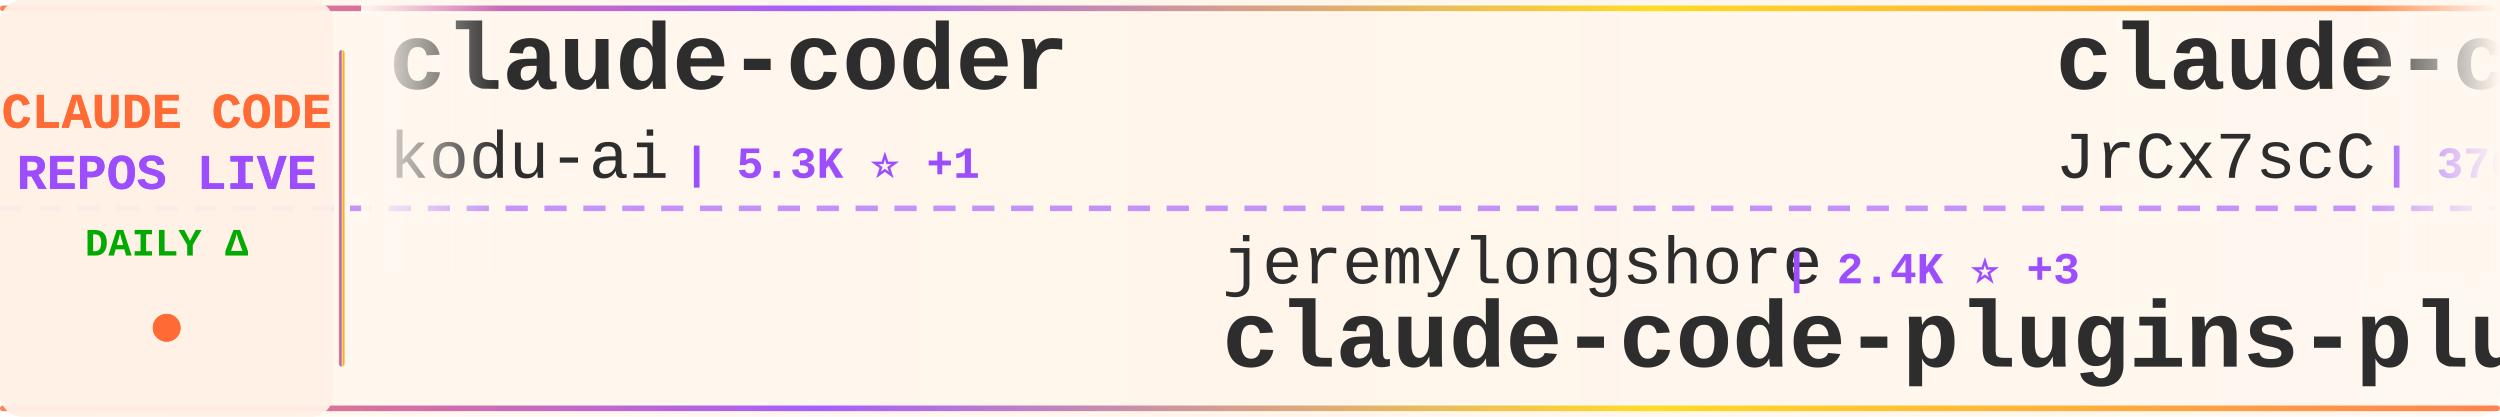
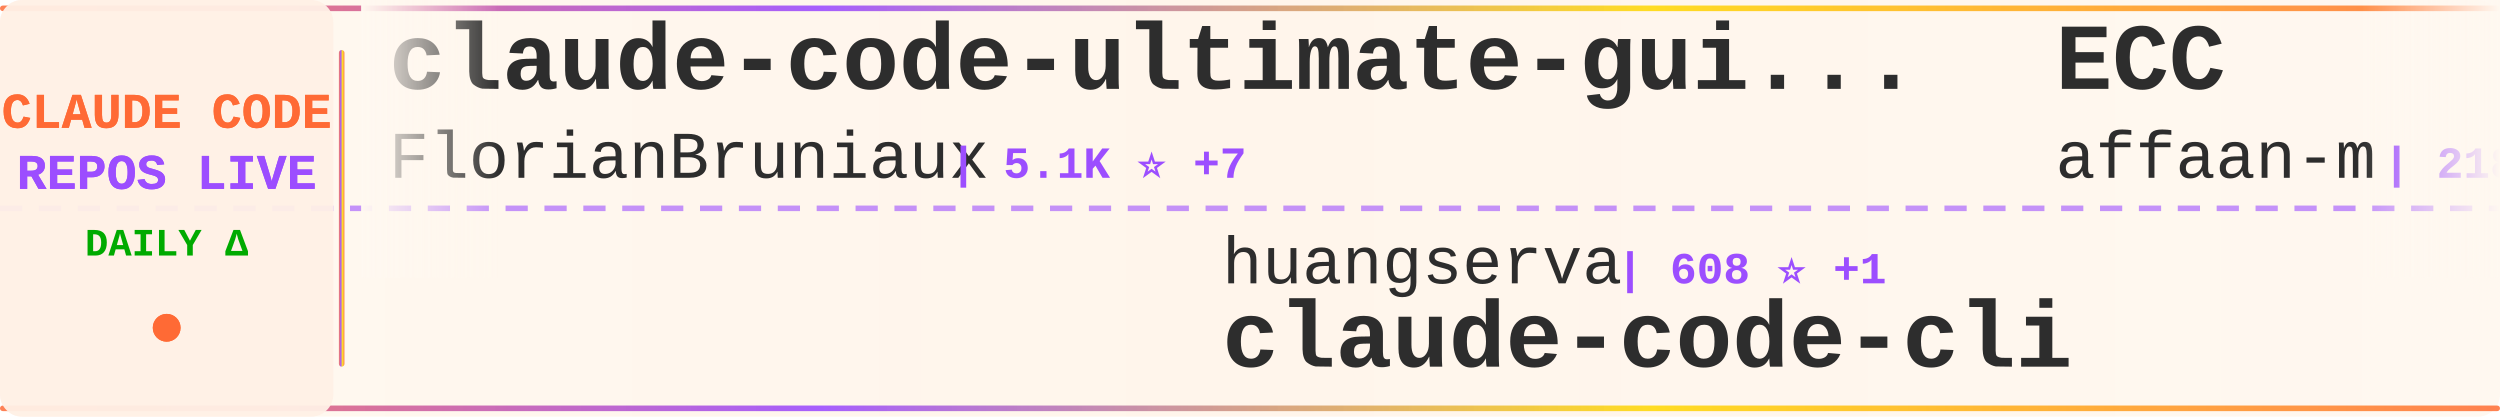
<svg xmlns="http://www.w3.org/2000/svg" width="900" height="150">
  <defs>
    <linearGradient id="tickerBg" x1="0%" y1="0%" x2="100%" y2="0%">
      <stop offset="0%" style="stop-color:#fff8f0;stop-opacity:0.98" />
      <stop offset="50%" style="stop-color:#fff5eb;stop-opacity:1" />
      <stop offset="100%" style="stop-color:#fff8f0;stop-opacity:0.98" />
    </linearGradient>
    <linearGradient id="borderGrad" x1="0%" y1="0%" x2="100%" y2="0%">
      <stop offset="0%" style="stop-color:#FF6B35;stop-opacity:0.85">
        <animate attributeName="stop-opacity" values="0.85;1;0.85" dur="2s" repeatCount="indefinite" />
      </stop>
      <stop offset="33%" style="stop-color:#9C4EFF;stop-opacity:0.9">
        <animate attributeName="stop-opacity" values="0.9;1;0.9" dur="2.2s" repeatCount="indefinite" />
      </stop>
      <stop offset="66%" style="stop-color:#FFD700;stop-opacity:0.85">
        <animate attributeName="stop-opacity" values="0.85;1;0.85" dur="1.8s" repeatCount="indefinite" />
      </stop>
      <stop offset="100%" style="stop-color:#FF6B35;stop-opacity:0.85">
        <animate attributeName="stop-opacity" values="0.85;1;0.85" dur="2s" repeatCount="indefinite" />
      </stop>
    </linearGradient>
    <filter id="textGlow">
      <feGaussianBlur stdDeviation="0.15" result="coloredBlur" />
      <feMerge>
        <feMergeNode in="coloredBlur" />
        <feMergeNode in="SourceGraphic" />
      </feMerge>
    </filter>
    <filter id="metricGlow">
      <feGaussianBlur stdDeviation="0.2" result="coloredBlur" />
      <feMerge>
        <feMergeNode in="coloredBlur" />
        <feMergeNode in="SourceGraphic" />
      </feMerge>
    </filter>
    <linearGradient id="leftFade" x1="0%" y1="0%" x2="100%" y2="0%">
      <stop offset="0%" style="stop-color:#fff8f0;stop-opacity:1" />
      <stop offset="100%" style="stop-color:#fff8f0;stop-opacity:0" />
    </linearGradient>
    <linearGradient id="rightFade" x1="0%" y1="0%" x2="100%" y2="0%">
      <stop offset="0%" style="stop-color:#fff8f0;stop-opacity:0" />
      <stop offset="100%" style="stop-color:#fff8f0;stop-opacity:1" />
    </linearGradient>
  </defs>
  <rect width="900" height="150" fill="url(#tickerBg)" rx="8" />
  <rect x="0" y="2" width="900" height="2" fill="url(#borderGrad)" rx="1" />
  <rect x="0" y="146" width="900" height="2" fill="url(#borderGrad)" rx="1" />
  <line x1="0" y1="75" x2="900" y2="75" stroke="#9C4EFF" stroke-width="2" stroke-dasharray="8 6" opacity="0.6" />
  <rect x="0" y="0" width="120" height="150" fill="#fff0e6" opacity="0.95" rx="8" />
  <text x="60" y="46" font-family="'Courier New', monospace" font-size="18" font-weight="bold" fill="#FF6B35" text-anchor="middle" filter="url(#textGlow)">
    CLAUDE CODE
  </text>
  <text x="60" y="68" font-family="'Courier New', monospace" font-size="18" font-weight="bold" fill="#9C4EFF" text-anchor="middle" filter="url(#textGlow)">
    REPOS LIVE
  </text>
  <text x="60" y="92" font-family="'Courier New', monospace" font-size="14" font-weight="bold" fill="#00aa00" text-anchor="middle">
    DAILY Δ
  </text>
  <circle cx="60" cy="118" r="5" fill="#FF6B35" filter="url(#metricGlow)">
    <animate attributeName="r" values="4;6;4" dur="1.5s" repeatCount="indefinite" />
    <animate attributeName="opacity" values="0.6;1;0.6" dur="1.5s" repeatCount="indefinite" />
  </circle>
  <rect x="122" y="18" width="2" height="114" fill="url(#borderGrad)" rx="1" />
  <clipPath id="tickerClip">
    <rect x="130" y="0" width="770" height="150" />
  </clipPath>
  <g clip-path="url(#tickerClip)">
    <g id="tickerItems">
      <animateTransform attributeName="transform" attributeType="XML" type="translate" from="0 0" to="-3000 0" dur="54s" repeatCount="indefinite" />
      <g transform="translate(0, 0)">
-         <text x="140" y="32" font-family="'Courier New', monospace" font-size="34" font-weight="bold" fill="#2d2d2d">claude-coder</text>
-         <text x="140" y="64" font-family="'Courier New', monospace" font-size="24" font-weight="normal" fill="#2d2d2d" opacity="1.0">kodu-ai</text>
-         <text x="246" y="64" font-family="'Courier New', monospace" font-size="16" font-weight="bold" fill="#9C4EFF"> | 5.3K ⭐ +1</text>
-       </g>
-       <g transform="translate(300, 0)">
-         <text x="140" y="102" font-family="'Courier New', monospace" font-size="24" font-weight="normal" fill="#2d2d2d" opacity="1.0">jeremylongshore</text>
-         <text x="342" y="102" font-family="'Courier New', monospace" font-size="16" font-weight="bold" fill="#9C4EFF"> | 2.4K ⭐ +3</text>
-         <text x="140" y="132" font-family="'Courier New', monospace" font-size="34" font-weight="bold" fill="#2d2d2d">claude-code-plugins-plus...</text>
-       </g>
-       <g transform="translate(600, 0)">
-         <text x="140" y="32" font-family="'Courier New', monospace" font-size="34" font-weight="bold" fill="#2d2d2d">claude-code-source</text>
-         <text x="140" y="64" font-family="'Courier New', monospace" font-size="24" font-weight="normal" fill="#2d2d2d" opacity="1.0">JrCx7scC</text>
-         <text x="258" y="64" font-family="'Courier New', monospace" font-size="16" font-weight="bold" fill="#9C4EFF"> | 370 ⭐</text>
-       </g>
-       <g transform="translate(900, 0)">
-         <text x="140" y="102" font-family="'Courier New', monospace" font-size="24" font-weight="normal" fill="#2d2d2d" opacity="1.0">ghuntley</text>
-         <text x="258" y="102" font-family="'Courier New', monospace" font-size="16" font-weight="bold" fill="#9C4EFF"> | 985 ⭐</text>
-         <text x="140" y="132" font-family="'Courier New', monospace" font-size="34" font-weight="bold" fill="#2d2d2d">claude-code-source-code-...</text>
-       </g>
-       <g transform="translate(1200, 0)">
-         <text x="140" y="32" font-family="'Courier New', monospace" font-size="34" font-weight="bold" fill="#2d2d2d">Claude-Code-Source-Study</text>
-         <text x="140" y="64" font-family="'Courier New', monospace" font-size="24" font-weight="normal" fill="#2d2d2d" opacity="1.0">luyao618</text>
-         <text x="258" y="64" font-family="'Courier New', monospace" font-size="16" font-weight="bold" fill="#9C4EFF"> | 1.5K ⭐ +2</text>
-       </g>
-       <g transform="translate(1500, 0)">
-         <text x="140" y="102" font-family="'Courier New', monospace" font-size="24" font-weight="normal" fill="#2d2d2d" opacity="1.0">777genius</text>
-         <text x="270" y="102" font-family="'Courier New', monospace" font-size="16" font-weight="bold" fill="#9C4EFF"> | 915 ⭐</text>
-         <text x="140" y="132" font-family="'Courier New', monospace" font-size="34" font-weight="bold" fill="#2d2d2d">claude-code-source-code</text>
-       </g>
-       <g transform="translate(1800, 0)">
        <text x="140" y="32" font-family="'Courier New', monospace" font-size="34" font-weight="bold" fill="#2d2d2d">claude-code-ultimate-gui...</text>
        <text x="140" y="64" font-family="'Courier New', monospace" font-size="24" font-weight="normal" fill="#2d2d2d" opacity="1.0">FlorianBruniaux</text>
        <text x="342" y="64" font-family="'Courier New', monospace" font-size="16" font-weight="bold" fill="#9C4EFF"> | 5.1K ⭐ +7</text>
      </g>
+       <g transform="translate(300, 0)">
+         <text x="140" y="102" font-family="'Courier New', monospace" font-size="24" font-weight="normal" fill="#2d2d2d" opacity="1.0">huangserva</text>
+         <text x="282" y="102" font-family="'Courier New', monospace" font-size="16" font-weight="bold" fill="#9C4EFF"> | 608 ⭐ +1</text>
+         <text x="140" y="132" font-family="'Courier New', monospace" font-size="34" font-weight="bold" fill="#2d2d2d">claude-code-cli</text>
+       </g>
+       <g transform="translate(600, 0)">
+         <text x="140" y="32" font-family="'Courier New', monospace" font-size="34" font-weight="bold" fill="#2d2d2d">ECC</text>
+         <text x="140" y="64" font-family="'Courier New', monospace" font-size="24" font-weight="normal" fill="#2d2d2d" opacity="1.0">affaan-m</text>
+         <text x="258" y="64" font-family="'Courier New', monospace" font-size="16" font-weight="bold" fill="#9C4EFF"> | 218.8K ⭐ +623</text>
+       </g>
+       <g transform="translate(900, 0)">
+         <text x="140" y="102" font-family="'Courier New', monospace" font-size="24" font-weight="normal" fill="#2d2d2d" opacity="1.0">SeemSeam</text>
+         <text x="258" y="102" font-family="'Courier New', monospace" font-size="16" font-weight="bold" fill="#9C4EFF"> | 3.0K ⭐ +7</text>
+         <text x="140" y="132" font-family="'Courier New', monospace" font-size="34" font-weight="bold" fill="#2d2d2d">claude_codex_bridge</text>
+       </g>
+       <g transform="translate(1200, 0)">
+         <text x="140" y="32" font-family="'Courier New', monospace" font-size="34" font-weight="bold" fill="#2d2d2d">Claude-Code-Workflow</text>
+         <text x="140" y="64" font-family="'Courier New', monospace" font-size="24" font-weight="normal" fill="#2d2d2d" opacity="1.0">catlog22</text>
+         <text x="258" y="64" font-family="'Courier New', monospace" font-size="16" font-weight="bold" fill="#9C4EFF"> | 2.1K ⭐ +1</text>
+       </g>
+       <g transform="translate(1500, 0)">
+         <text x="140" y="102" font-family="'Courier New', monospace" font-size="24" font-weight="normal" fill="#2d2d2d" opacity="1.0">anthropics</text>
+         <text x="282" y="102" font-family="'Courier New', monospace" font-size="16" font-weight="bold" fill="#9C4EFF"> | 884 ⭐ +1</text>
+         <text x="140" y="132" font-family="'Courier New', monospace" font-size="34" font-weight="bold" fill="#2d2d2d">claude-code-base-action</text>
+       </g>
+       <g transform="translate(1800, 0)">
+         <text x="140" y="32" font-family="'Courier New', monospace" font-size="34" font-weight="bold" fill="#2d2d2d">ralph-claude-code</text>
+         <text x="140" y="64" font-family="'Courier New', monospace" font-size="24" font-weight="normal" fill="#2d2d2d" opacity="1.0">frankbria</text>
+         <text x="270" y="64" font-family="'Courier New', monospace" font-size="16" font-weight="bold" fill="#9C4EFF"> | 9.4K ⭐ +9</text>
+       </g>
      <g transform="translate(2100, 0)">
-         <text x="140" y="102" font-family="'Courier New', monospace" font-size="24" font-weight="normal" fill="#2d2d2d" opacity="1.0">pedrohcgs</text>
-         <text x="270" y="102" font-family="'Courier New', monospace" font-size="16" font-weight="bold" fill="#9C4EFF"> | 1.3K ⭐ +8</text>
-         <text x="140" y="132" font-family="'Courier New', monospace" font-size="34" font-weight="bold" fill="#2d2d2d">claude-code-my-workflow</text>
+         <text x="140" y="102" font-family="'Courier New', monospace" font-size="24" font-weight="normal" fill="#2d2d2d" opacity="1.0">Hyper66666</text>
+         <text x="282" y="102" font-family="'Courier New', monospace" font-size="16" font-weight="bold" fill="#9C4EFF"> | 216 ⭐</text>
+         <text x="140" y="132" font-family="'Courier New', monospace" font-size="34" font-weight="bold" fill="#2d2d2d">claude-code-sourcemap</text>
      </g>
      <g transform="translate(2400, 0)">
-         <text x="140" y="32" font-family="'Courier New', monospace" font-size="34" font-weight="bold" fill="#2d2d2d">sc-claude-code-files</text>
-         <text x="140" y="64" font-family="'Courier New', monospace" font-size="24" font-weight="normal" fill="#2d2d2d" opacity="1.0">https-deeplearning-ai</text>
-         <text x="414" y="64" font-family="'Courier New', monospace" font-size="16" font-weight="bold" fill="#9C4EFF"> | 532 ⭐ +1</text>
+         <text x="140" y="32" font-family="'Courier New', monospace" font-size="34" font-weight="bold" fill="#2d2d2d">claude-code-action</text>
+         <text x="140" y="64" font-family="'Courier New', monospace" font-size="24" font-weight="normal" fill="#2d2d2d" opacity="1.0">anthropics</text>
+         <text x="282" y="64" font-family="'Courier New', monospace" font-size="16" font-weight="bold" fill="#9C4EFF"> | 8.1K ⭐ +15</text>
      </g>
      <g transform="translate(2700, 0)">
-         <text x="140" y="102" font-family="'Courier New', monospace" font-size="24" font-weight="normal" fill="#2d2d2d" opacity="1.0">rohitg00</text>
-         <text x="258" y="102" font-family="'Courier New', monospace" font-size="16" font-weight="bold" fill="#9C4EFF"> | 2.1K ⭐ +8</text>
-         <text x="140" y="132" font-family="'Courier New', monospace" font-size="34" font-weight="bold" fill="#2d2d2d">awesome-claude-code-tool...</text>
+         <text x="140" y="102" font-family="'Courier New', monospace" font-size="24" font-weight="normal" fill="#2d2d2d" opacity="1.0">router-for-me</text>
+         <text x="318" y="102" font-family="'Courier New', monospace" font-size="16" font-weight="bold" fill="#9C4EFF"> | 38.0K ⭐ +64</text>
+         <text x="140" y="132" font-family="'Courier New', monospace" font-size="34" font-weight="bold" fill="#2d2d2d">CLIProxyAPI</text>
      </g>
      <g transform="translate(3000, 0)">
-         <text x="140" y="32" font-family="'Courier New', monospace" font-size="34" font-weight="bold" fill="#2d2d2d">claude-coder</text>
-         <text x="140" y="64" font-family="'Courier New', monospace" font-size="24" font-weight="normal" fill="#2d2d2d" opacity="1.0">kodu-ai</text>
-         <text x="246" y="64" font-family="'Courier New', monospace" font-size="16" font-weight="bold" fill="#9C4EFF"> | 5.3K ⭐ +1</text>
+         <text x="140" y="32" font-family="'Courier New', monospace" font-size="34" font-weight="bold" fill="#2d2d2d">claude-code-ultimate-gui...</text>
+         <text x="140" y="64" font-family="'Courier New', monospace" font-size="24" font-weight="normal" fill="#2d2d2d" opacity="1.0">FlorianBruniaux</text>
+         <text x="342" y="64" font-family="'Courier New', monospace" font-size="16" font-weight="bold" fill="#9C4EFF"> | 5.1K ⭐ +7</text>
      </g>
      <g transform="translate(3300, 0)">
-         <text x="140" y="102" font-family="'Courier New', monospace" font-size="24" font-weight="normal" fill="#2d2d2d" opacity="1.0">jeremylongshore</text>
-         <text x="342" y="102" font-family="'Courier New', monospace" font-size="16" font-weight="bold" fill="#9C4EFF"> | 2.4K ⭐ +3</text>
-         <text x="140" y="132" font-family="'Courier New', monospace" font-size="34" font-weight="bold" fill="#2d2d2d">claude-code-plugins-plus...</text>
+         <text x="140" y="102" font-family="'Courier New', monospace" font-size="24" font-weight="normal" fill="#2d2d2d" opacity="1.0">huangserva</text>
+         <text x="282" y="102" font-family="'Courier New', monospace" font-size="16" font-weight="bold" fill="#9C4EFF"> | 608 ⭐ +1</text>
+         <text x="140" y="132" font-family="'Courier New', monospace" font-size="34" font-weight="bold" fill="#2d2d2d">claude-code-cli</text>
      </g>
      <g transform="translate(3600, 0)">
-         <text x="140" y="32" font-family="'Courier New', monospace" font-size="34" font-weight="bold" fill="#2d2d2d">claude-code-source</text>
-         <text x="140" y="64" font-family="'Courier New', monospace" font-size="24" font-weight="normal" fill="#2d2d2d" opacity="1.0">JrCx7scC</text>
-         <text x="258" y="64" font-family="'Courier New', monospace" font-size="16" font-weight="bold" fill="#9C4EFF"> | 370 ⭐</text>
+         <text x="140" y="32" font-family="'Courier New', monospace" font-size="34" font-weight="bold" fill="#2d2d2d">ECC</text>
+         <text x="140" y="64" font-family="'Courier New', monospace" font-size="24" font-weight="normal" fill="#2d2d2d" opacity="1.0">affaan-m</text>
+         <text x="258" y="64" font-family="'Courier New', monospace" font-size="16" font-weight="bold" fill="#9C4EFF"> | 218.8K ⭐ +623</text>
      </g>
      <g transform="translate(3900, 0)">
-         <text x="140" y="102" font-family="'Courier New', monospace" font-size="24" font-weight="normal" fill="#2d2d2d" opacity="1.0">ghuntley</text>
-         <text x="258" y="102" font-family="'Courier New', monospace" font-size="16" font-weight="bold" fill="#9C4EFF"> | 985 ⭐</text>
-         <text x="140" y="132" font-family="'Courier New', monospace" font-size="34" font-weight="bold" fill="#2d2d2d">claude-code-source-code-...</text>
+         <text x="140" y="102" font-family="'Courier New', monospace" font-size="24" font-weight="normal" fill="#2d2d2d" opacity="1.0">SeemSeam</text>
+         <text x="258" y="102" font-family="'Courier New', monospace" font-size="16" font-weight="bold" fill="#9C4EFF"> | 3.0K ⭐ +7</text>
+         <text x="140" y="132" font-family="'Courier New', monospace" font-size="34" font-weight="bold" fill="#2d2d2d">claude_codex_bridge</text>
      </g>
    </g>
  </g>
  <rect x="130" y="0" width="50" height="100" fill="url(#leftFade)" />
  <rect x="850" y="0" width="50" height="100" fill="url(#rightFade)" />
</svg>
